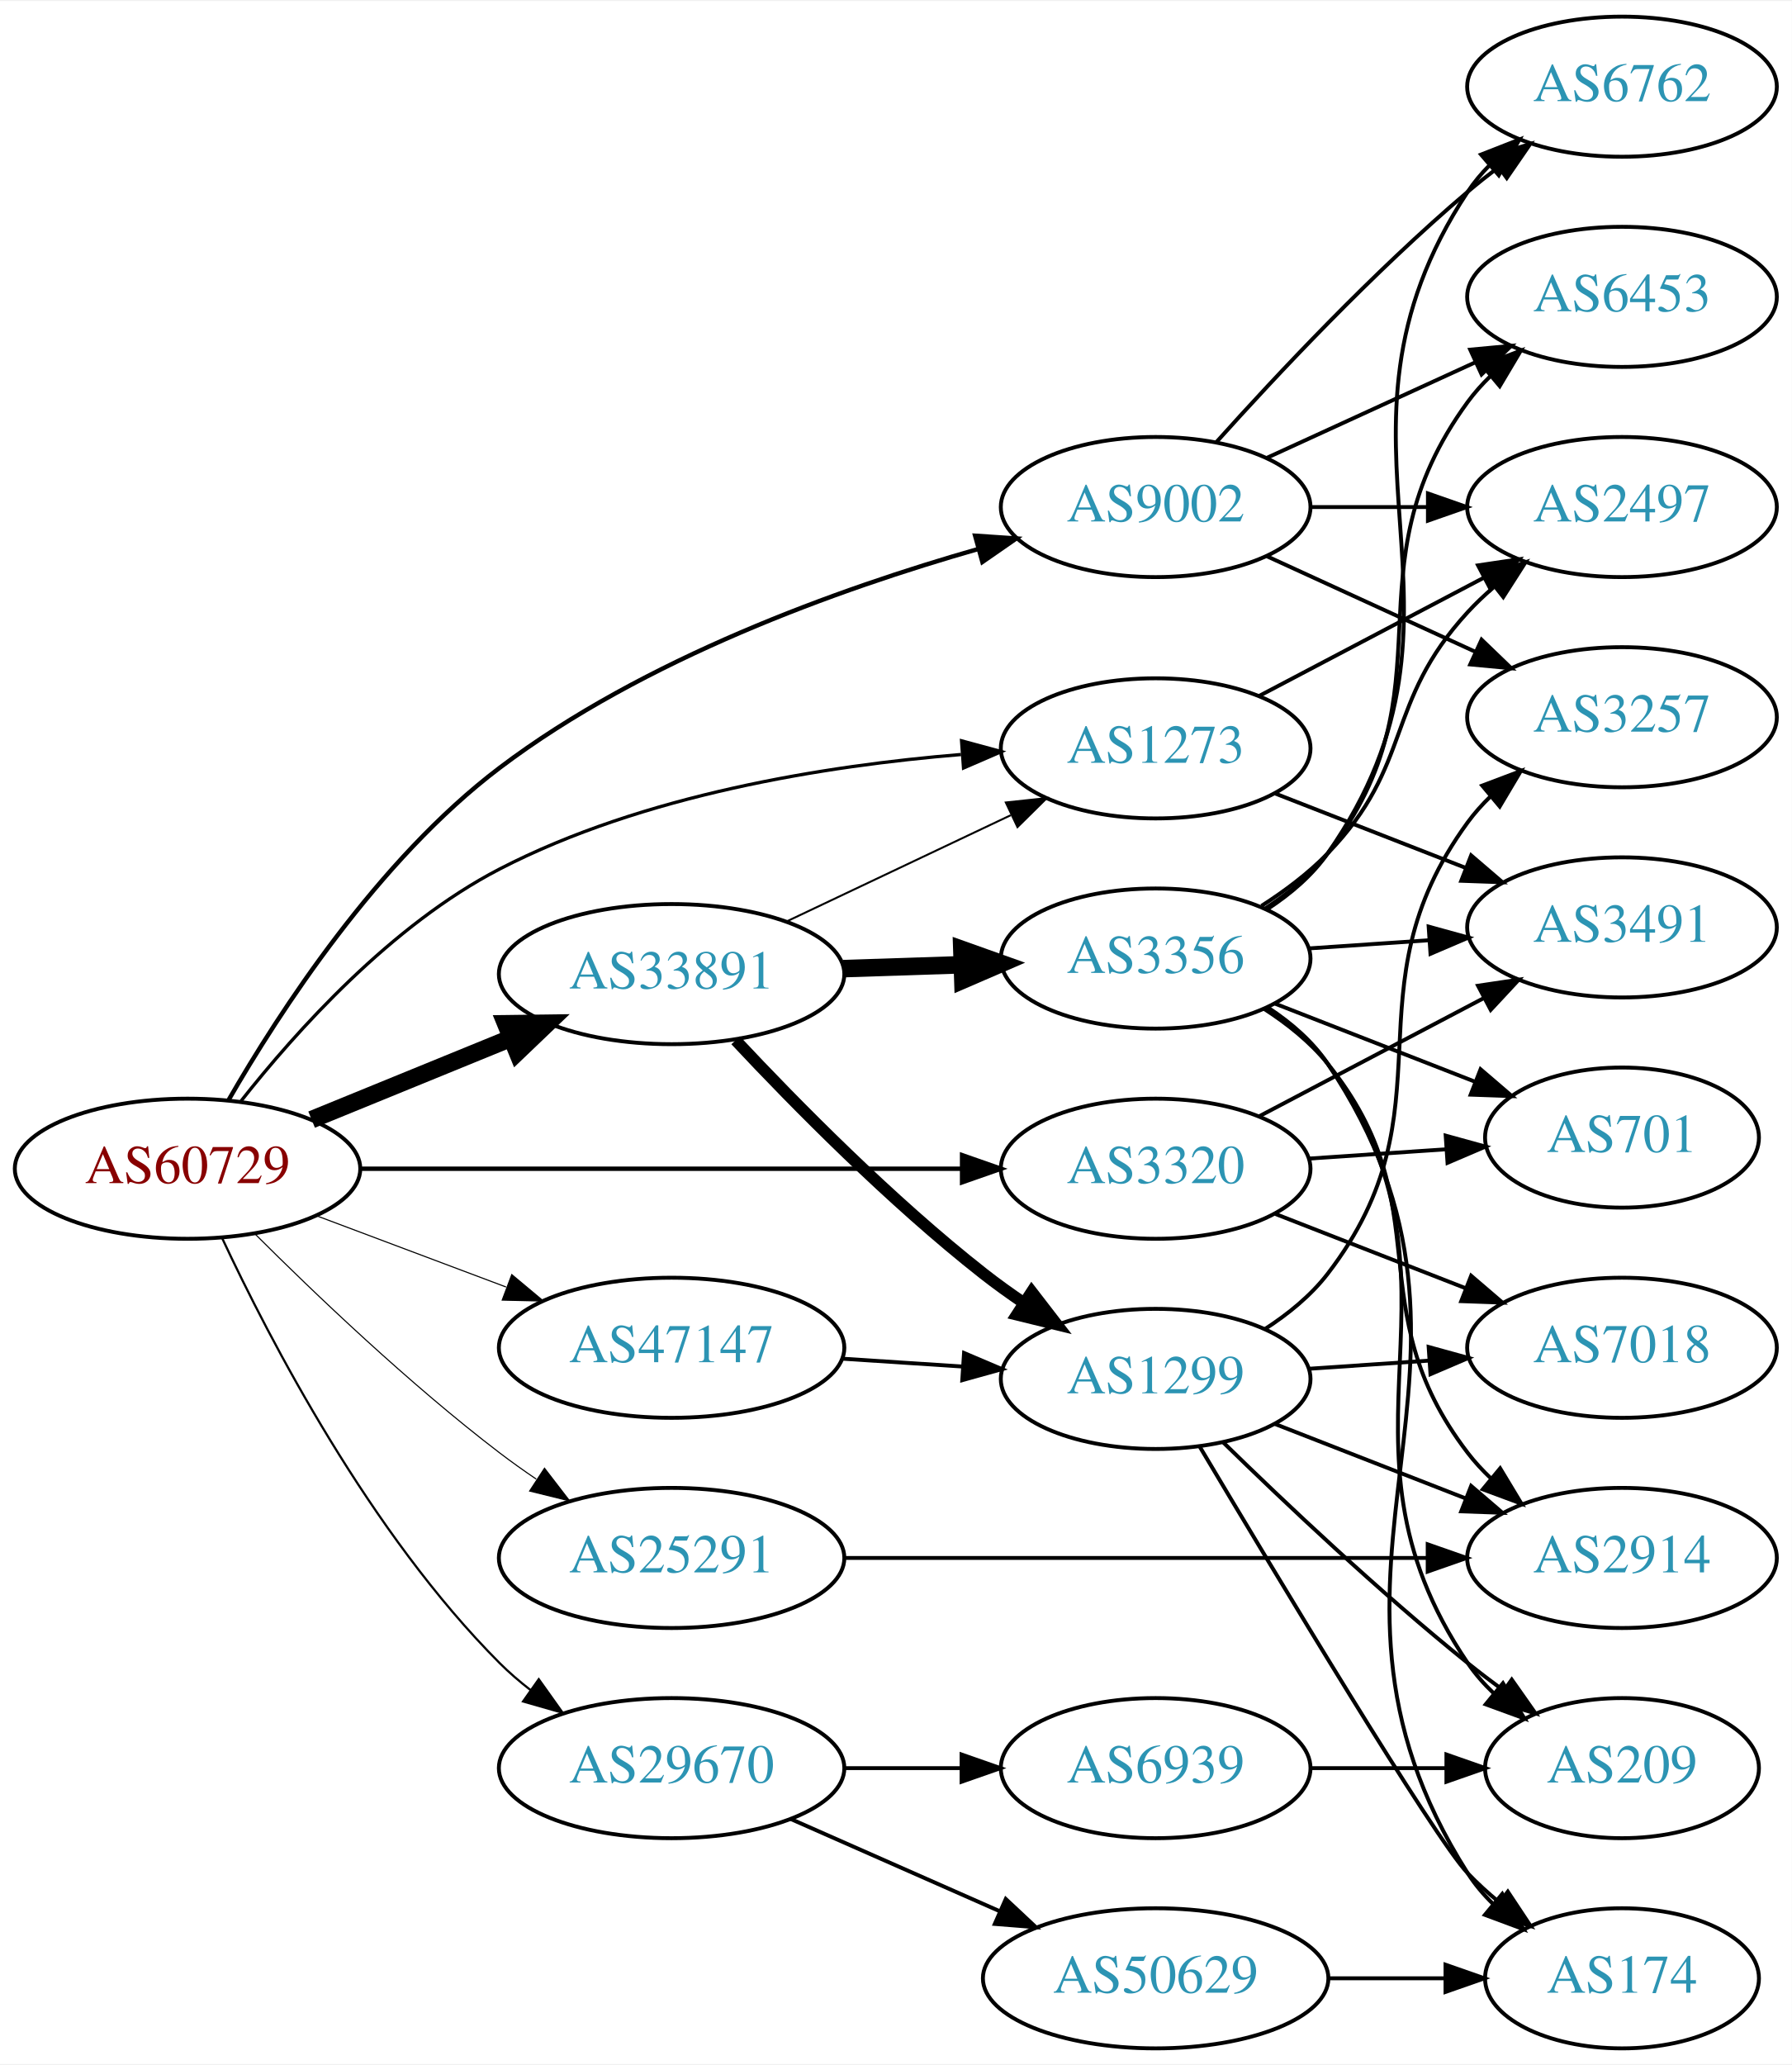
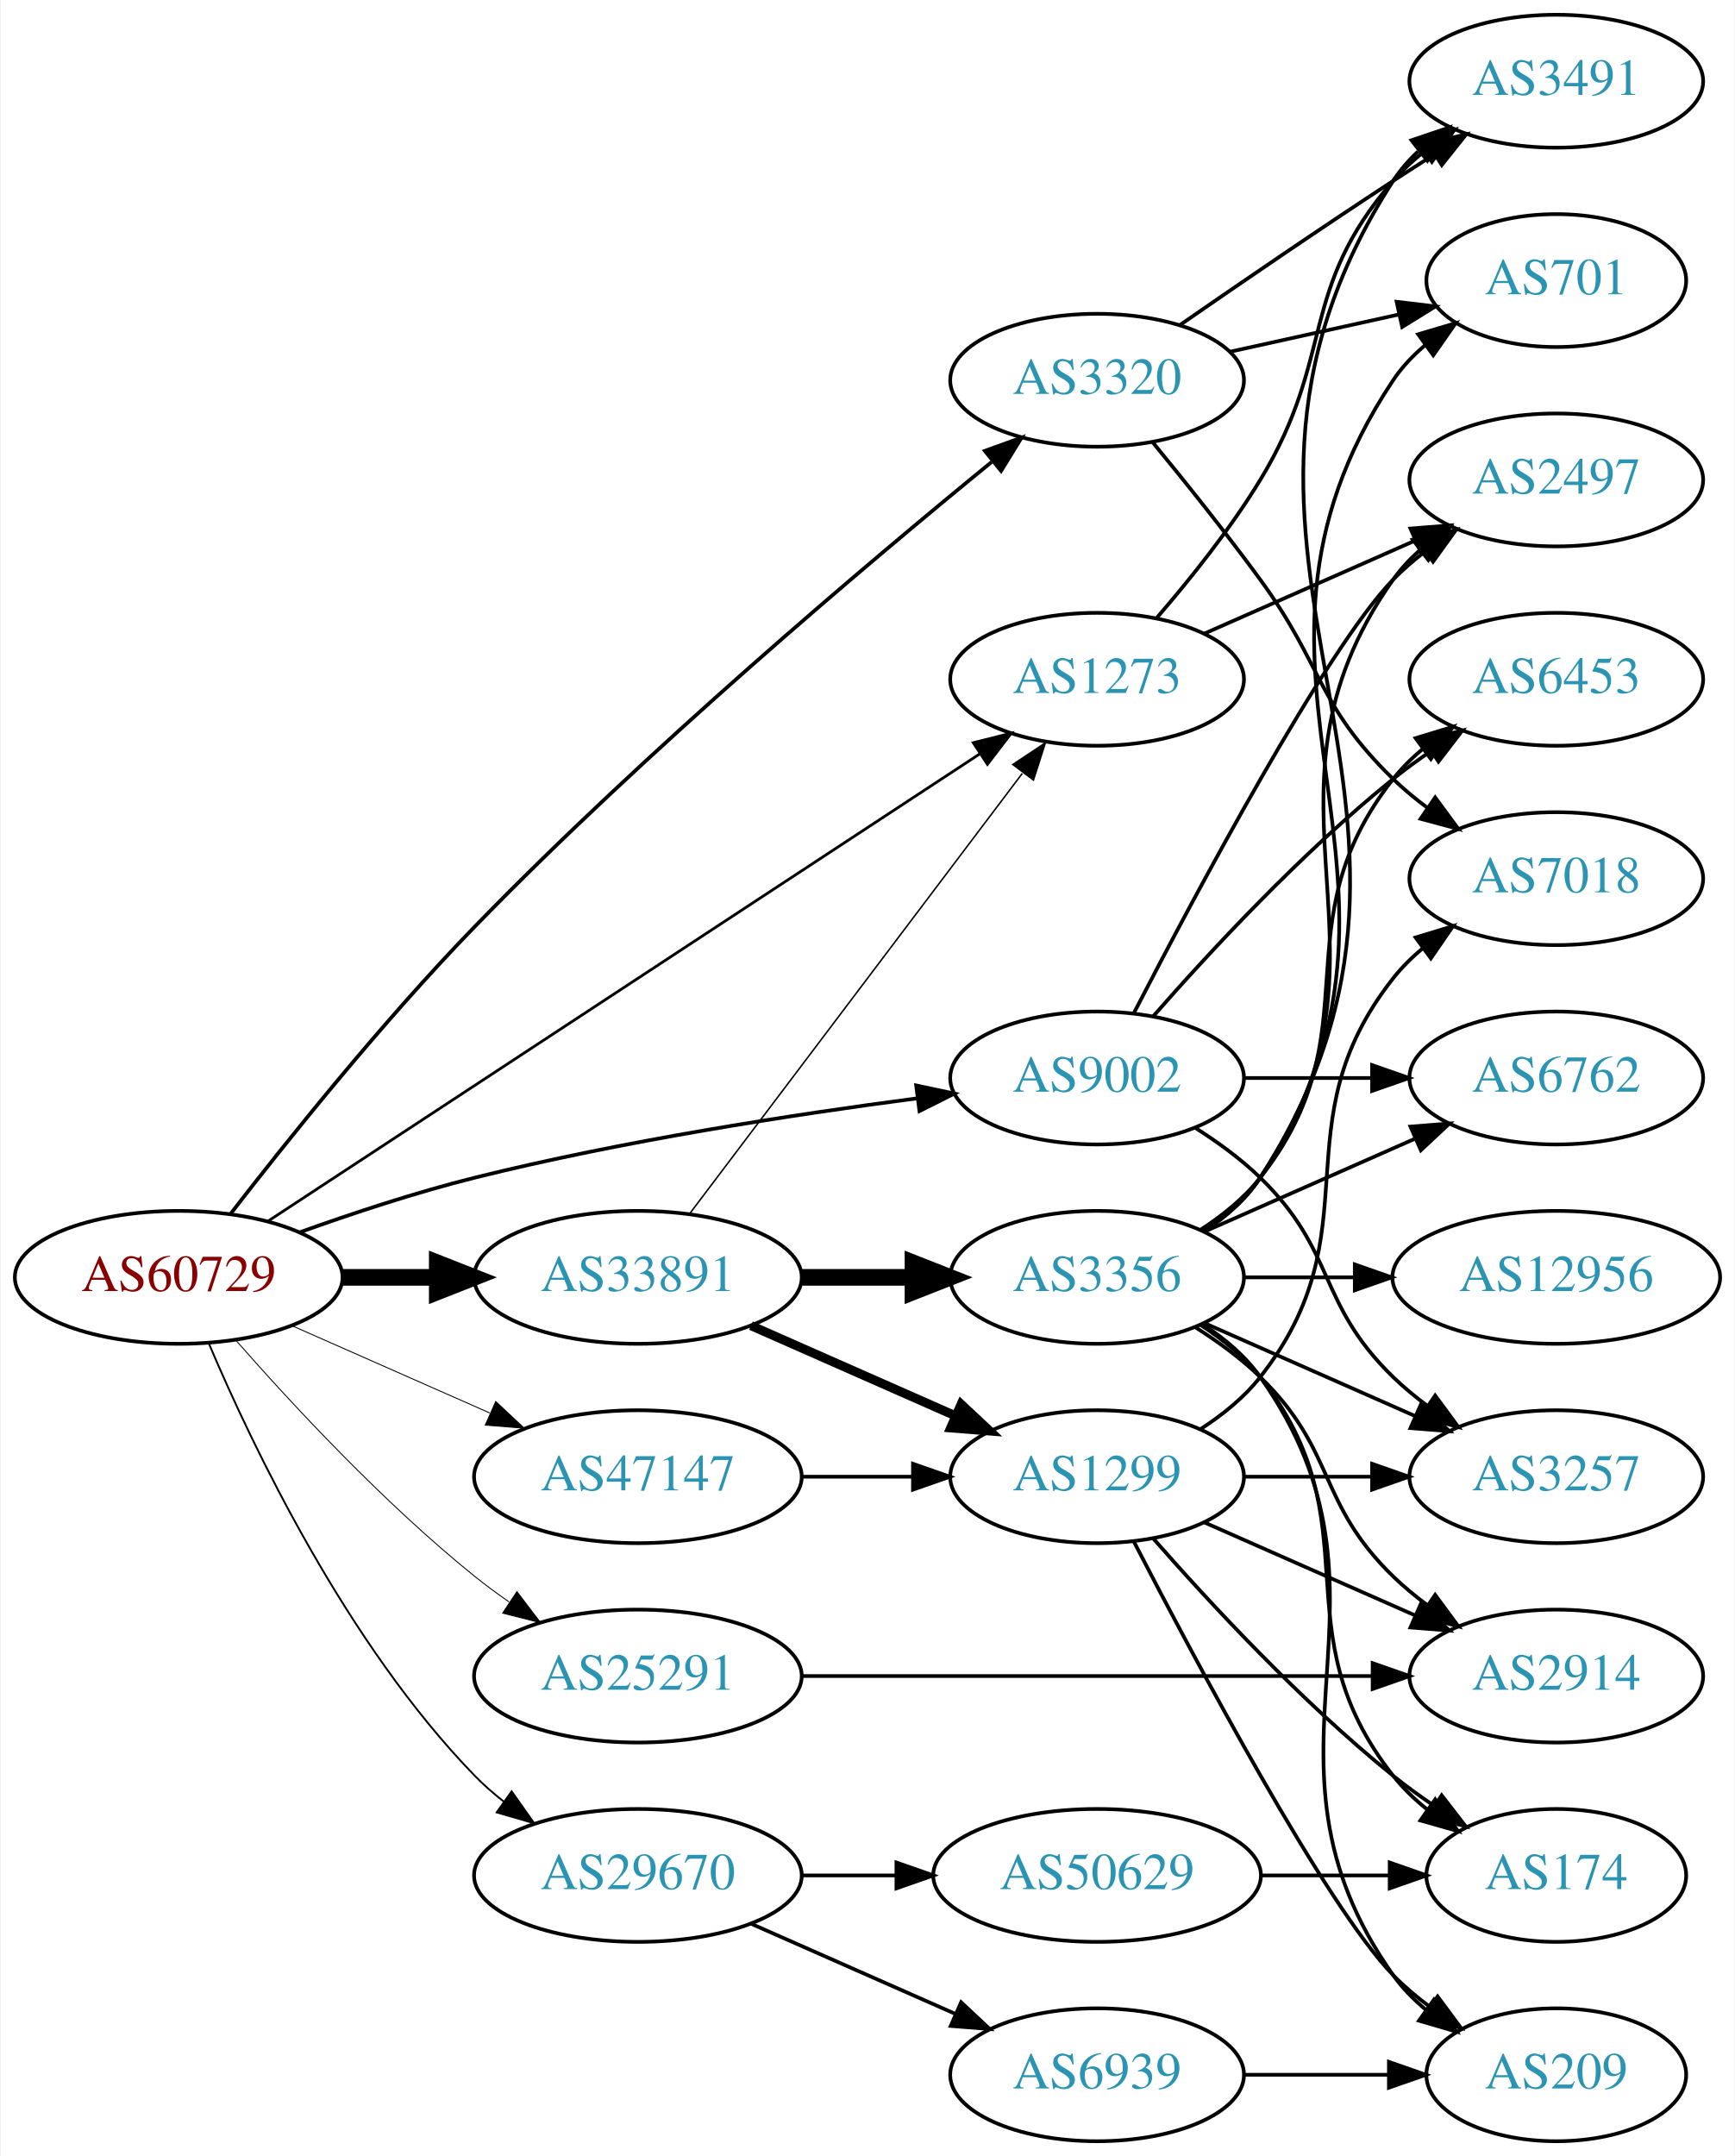
- <svg xmlns="http://www.w3.org/2000/svg" xmlns:xlink="http://www.w3.org/1999/xlink" width="460pt" height="530pt" viewBox="0.00 0.00 460.47 530.00">
-   <g id="graph0" class="graph" transform="scale(1 1) rotate(0) translate(4 526)">
-     <polygon fill="white" stroke="none" points="-4,4 -4,-526 456.469,-526 456.469,4 -4,4" />
+ <svg xmlns="http://www.w3.org/2000/svg" xmlns:xlink="http://www.w3.org/1999/xlink" width="470pt" height="584pt" viewBox="0.00 0.00 469.57 584.00">
+   <g id="graph0" class="graph" transform="scale(1 1) rotate(0) translate(4 580)">
+     <polygon fill="white" stroke="none" points="-4,4 -4,-580 465.569,-580 465.569,4 -4,4" />
    <g id="node1" class="node">
      <g id="a_node1">
        <a xlink:href="/asn/60729" xlink:title="AS60729 ~ Zwiebelfreunde e.V. [AT]">
-           <ellipse fill="#ffffff" stroke="black" cx="44.196" cy="-226" rx="44.393" ry="18" />
-           <text text-anchor="middle" x="44.196" y="-222.3" font-family="Times,serif" font-size="14.00" fill="#880000">AS60729</text>
+           <ellipse fill="#ffffff" stroke="black" cx="44.196" cy="-234" rx="44.393" ry="18" />
+           <text text-anchor="middle" x="44.196" y="-230.3" font-family="Times,serif" font-size="14.00" fill="#880000">AS60729</text>
        </a>
      </g>
    </g>
    <g id="node2" class="node">
      <g id="a_node2">
        <a xlink:href="/asn/1273" xlink:title="AS1273 ~ Vodafone Group PLC [EU]">
-           <ellipse fill="#ffffff" stroke="black" cx="292.98" cy="-334" rx="39.794" ry="18" />
-           <text text-anchor="middle" x="292.98" y="-330.3" font-family="Times,serif" font-size="14.00" fill="#2c94b3">AS1273</text>
+           <ellipse fill="#ffffff" stroke="black" cx="292.98" cy="-396" rx="39.794" ry="18" />
+           <text text-anchor="middle" x="292.98" y="-392.3" font-family="Times,serif" font-size="14.00" fill="#2c94b3">AS1273</text>
        </a>
      </g>
    </g>
    <g id="edge1" class="edge">
-       <path fill="none" stroke="black" stroke-width="0.844" d="M57.964,-243.419C72.111,-261.354 96.625,-288.645 124.392,-303 161.313,-322.087 208.174,-329.561 242.95,-332.42" />
-       <polygon fill="black" stroke="black" stroke-width="0.844" points="243.105,-335.94 253.33,-333.166 243.607,-328.958 243.105,-335.94" />
+       <path fill="none" stroke="black" stroke-width="0.75" d="M68.413,-249.241C113.123,-278.591 211.172,-342.954 261.24,-375.82" />
+       <polygon fill="black" stroke="black" stroke-width="0.75" points="259.437,-378.824 269.717,-381.385 263.278,-372.972 259.437,-378.824" />
    </g>
    <g id="node3" class="node">
      <g id="a_node3">
        <a xlink:href="/asn/3320" xlink:title="AS3320 ~ DTAG [DE]">
-           <ellipse fill="#ffffff" stroke="black" cx="292.98" cy="-226" rx="39.794" ry="18" />
-           <text text-anchor="middle" x="292.98" y="-222.3" font-family="Times,serif" font-size="14.00" fill="#2c94b3">AS3320</text>
+           <ellipse fill="#ffffff" stroke="black" cx="292.98" cy="-477" rx="39.794" ry="18" />
+           <text text-anchor="middle" x="292.98" y="-473.3" font-family="Times,serif" font-size="14.00" fill="#2c94b3">AS3320</text>
        </a>
      </g>
    </g>
    <g id="edge2" class="edge">
-       <path fill="none" stroke="black" stroke-width="1.125" d="M88.465,-226C131.684,-226 198.007,-226 243.103,-226" />
-       <polygon fill="black" stroke="black" stroke-width="1.125" points="243.233,-229.5 253.233,-226 243.233,-222.5 243.233,-229.5" />
+       <path fill="none" stroke="black" d="M58.194,-251.139C73.313,-270.693 99.4,-303.285 124.392,-329 170.781,-376.73 230.213,-426.918 264.404,-454.859" />
+       <polygon fill="black" stroke="black" points="262.563,-457.873 272.529,-461.468 266.98,-452.442 262.563,-457.873" />
    </g>
    <g id="node4" class="node">
      <g id="a_node4">
        <a xlink:href="/asn/9002" xlink:title="AS9002 ~ RETN Limited [EU]">
-           <ellipse fill="#ffffff" stroke="black" cx="292.98" cy="-396" rx="39.794" ry="18" />
-           <text text-anchor="middle" x="292.98" y="-392.3" font-family="Times,serif" font-size="14.00" fill="#2c94b3">AS9002</text>
+           <ellipse fill="#ffffff" stroke="black" cx="292.98" cy="-288" rx="39.794" ry="18" />
+           <text text-anchor="middle" x="292.98" y="-284.3" font-family="Times,serif" font-size="14.00" fill="#2c94b3">AS9002</text>
        </a>
      </g>
    </g>
    <g id="edge3" class="edge">
-       <path fill="none" stroke="black" stroke-width="1.125" d="M54.734,-243.643C67.756,-266.244 93.095,-305.315 124.392,-329 161.391,-356.999 211.659,-375.024 247.467,-385.246" />
-       <polygon fill="black" stroke="black" stroke-width="1.125" points="246.589,-388.634 257.16,-387.924 248.453,-381.887 246.589,-388.634" />
+       <path fill="none" stroke="black" d="M76.813,-246.148C91.167,-251.306 108.464,-257.032 124.392,-261 164.302,-270.942 210.505,-278.069 244.278,-282.495" />
+       <polygon fill="black" stroke="black" points="243.976,-285.985 254.34,-283.782 244.865,-279.041 243.976,-285.985" />
    </g>
    <g id="node5" class="node">
      <g id="a_node5">
        <a xlink:href="/asn/25291" xlink:title="AS25291 ~ SysEleven GmbH [DE]">
          <ellipse fill="#ffffff" stroke="black" cx="168.588" cy="-126" rx="44.393" ry="18" />
          <text text-anchor="middle" x="168.588" y="-122.3" font-family="Times,serif" font-size="14.00" fill="#2c94b3">AS25291</text>
        </a>
      </g>
    </g>
    <g id="edge4" class="edge">
-       <path fill="none" stroke="black" stroke-width="0.281" d="M61.391,-209.385C76.864,-193.93 101.199,-170.693 124.392,-153 127.381,-150.72 130.567,-148.453 133.804,-146.258" />
-       <polygon fill="black" stroke="black" stroke-width="0.281" points="135.928,-149.051 142.387,-140.653 132.1,-143.19 135.928,-149.051" />
+       <path fill="none" stroke="black" stroke-width="0.25" d="M59.629,-217.017C74.76,-199.771 99.724,-172.852 124.392,-153 127.32,-150.643 130.467,-148.325 133.678,-146.098" />
+       <polygon fill="black" stroke="black" stroke-width="0.25" points="135.814,-148.882 142.226,-140.448 131.954,-143.042 135.814,-148.882" />
    </g>
    <g id="node6" class="node">
      <g id="a_node6">
        <a xlink:href="/asn/29670" xlink:title="AS29670 ~ Individual Network Berlin e.V. [DE]">
          <ellipse fill="#ffffff" stroke="black" cx="168.588" cy="-72" rx="44.393" ry="18" />
          <text text-anchor="middle" x="168.588" y="-68.3" font-family="Times,serif" font-size="14.00" fill="#2c94b3">AS29670</text>
        </a>
      </g>
    </g>
    <g id="edge5" class="edge">
-       <path fill="none" stroke="black" stroke-width="0.562" d="M53.047,-208.253C65.327,-181.983 91.153,-132.274 124.392,-99 126.841,-96.548 129.553,-94.214 132.389,-92.02" />
-       <polygon fill="black" stroke="black" stroke-width="0.562" points="134.45,-94.85 140.598,-86.221 130.411,-89.132 134.45,-94.85" />
+       <path fill="none" stroke="black" stroke-width="0.5" d="M52.387,-216.025C64.153,-188.318 89.728,-134.652 124.392,-99 126.808,-96.515 129.497,-94.159 132.317,-91.949" />
+       <polygon fill="black" stroke="black" stroke-width="0.5" points="134.382,-94.775 140.502,-86.127 130.325,-89.071 134.382,-94.775" />
    </g>
    <g id="node7" class="node">
      <g id="a_node7">
        <a xlink:href="/asn/33891" xlink:title="AS33891 ~ CORE-BACKBONE GMBH GLOBAL NETWORK [DE]">
-           <ellipse fill="#ffffff" stroke="black" cx="168.588" cy="-276" rx="44.393" ry="18" />
-           <text text-anchor="middle" x="168.588" y="-272.3" font-family="Times,serif" font-size="14.00" fill="#2c94b3">AS33891</text>
+           <ellipse fill="#ffffff" stroke="black" cx="168.588" cy="-234" rx="44.393" ry="18" />
+           <text text-anchor="middle" x="168.588" y="-230.3" font-family="Times,serif" font-size="14.00" fill="#2c94b3">AS33891</text>
        </a>
      </g>
    </g>
    <g id="edge6" class="edge">
-       <path fill="none" stroke="black" stroke-width="4.5" d="M76.081,-238.617C91.591,-244.953 110.576,-252.709 127.225,-259.511" />
-       <polygon fill="black" stroke="black" stroke-width="4.5" points="125.967,-263.25 136.713,-263.387 128.945,-255.96 125.967,-263.25" />
+       <path fill="none" stroke="black" stroke-width="4.5" d="M88.692,-234C96.898,-234 105.569,-234 114.041,-234" />
+       <polygon fill="black" stroke="black" stroke-width="4.5" points="114.233,-237.938 124.233,-234 114.233,-230.063 114.233,-237.938" />
    </g>
    <g id="node8" class="node">
      <g id="a_node8">
        <a xlink:href="/asn/47147" xlink:title="AS47147 ~ ANEXIA Internetdienstleistungs GmbH [AT]">
          <ellipse fill="#ffffff" stroke="black" cx="168.588" cy="-180" rx="44.393" ry="18" />
          <text text-anchor="middle" x="168.588" y="-176.3" font-family="Times,serif" font-size="14.00" fill="#2c94b3">AS47147</text>
        </a>
      </g>
    </g>
    <g id="edge7" class="edge">
-       <path fill="none" stroke="black" stroke-width="0.281" d="M77.353,-213.914C92.251,-208.315 110.138,-201.592 126.043,-195.614" />
-       <polygon fill="black" stroke="black" stroke-width="0.281" points="127.517,-198.8 135.646,-192.005 125.054,-192.247 127.517,-198.8" />
+       <path fill="none" stroke="black" stroke-width="0.25" d="M74.824,-220.928C90.941,-213.817 111.081,-204.931 128.473,-197.258" />
+       <polygon fill="black" stroke="black" stroke-width="0.25" points="130.073,-200.378 137.809,-193.139 127.247,-193.973 130.073,-200.378" />
    </g>
    <g id="node9" class="node">
      <g id="a_node9">
-         <a xlink:href="/asn/2497" xlink:title="AS2497 ~ Internet Initiative Japan Inc. [JP]">
-           <ellipse fill="#ffffff" stroke="black" cx="412.823" cy="-396" rx="39.794" ry="18" />
-           <text text-anchor="middle" x="412.823" y="-392.3" font-family="Times,serif" font-size="14.00" fill="#2c94b3">AS2497</text>
+         <a xlink:href="/asn/3491" xlink:title="AS3491 ~ PCCW Global, Inc. [US]">
+           <ellipse fill="#ffffff" stroke="black" cx="417.373" cy="-558" rx="39.794" ry="18" />
+           <text text-anchor="middle" x="417.373" y="-554.3" font-family="Times,serif" font-size="14.00" fill="#2c94b3">AS3491</text>
        </a>
      </g>
    </g>
    <g id="edge8" class="edge">
-       <path fill="none" stroke="black" d="M319.55,-347.453C336.46,-356.35 358.833,-368.121 377.314,-377.844" />
-       <polygon fill="black" stroke="black" points="375.823,-381.014 386.303,-382.573 379.083,-374.82 375.823,-381.014" />
+       <path fill="none" stroke="black" d="M309.178,-412.677C318.054,-422.949 329.066,-436.666 337.176,-450 357.649,-483.658 347.342,-501.258 373.176,-531 375.641,-533.838 378.478,-536.477 381.496,-538.906" />
+       <polygon fill="black" stroke="black" points="379.606,-541.858 389.774,-544.836 383.682,-536.167 379.606,-541.858" />
    </g>
    <g id="node10" class="node">
      <g id="a_node10">
-         <a xlink:href="/asn/3491" xlink:title="AS3491 ~ PCCW Global, Inc. [US]">
-           <ellipse fill="#ffffff" stroke="black" cx="412.823" cy="-288" rx="39.794" ry="18" />
-           <text text-anchor="middle" x="412.823" y="-284.3" font-family="Times,serif" font-size="14.00" fill="#2c94b3">AS3491</text>
+         <a xlink:href="/asn/2497" xlink:title="AS2497 ~ Internet Initiative Japan Inc. [JP]">
+           <ellipse fill="#ffffff" stroke="black" cx="417.373" cy="-450" rx="39.794" ry="18" />
+           <text text-anchor="middle" x="417.373" y="-446.3" font-family="Times,serif" font-size="14.00" fill="#2c94b3">AS2497</text>
        </a>
      </g>
    </g>
    <g id="edge9" class="edge">
-       <path fill="none" stroke="black" d="M323.717,-322.392C338.511,-316.618 356.588,-309.561 372.51,-303.346" />
-       <polygon fill="black" stroke="black" points="374.053,-306.501 382.096,-299.604 371.508,-299.98 374.053,-306.501" />
-     </g>
-     <g id="edge10" class="edge">
-       <path fill="none" stroke="black" d="M319.55,-239.453C336.46,-248.35 358.833,-260.121 377.314,-269.844" />
-       <polygon fill="black" stroke="black" points="375.823,-273.014 386.303,-274.573 379.083,-266.82 375.823,-273.014" />
+       <path fill="none" stroke="black" d="M322.06,-408.389C339.008,-415.866 360.805,-425.483 379.174,-433.588" />
+       <polygon fill="black" stroke="black" points="377.862,-436.834 388.424,-437.669 380.688,-430.43 377.862,-436.834" />
+     </g>
+     <g id="edge12" class="edge">
+       <path fill="none" stroke="black" d="M315.337,-491.901C331.188,-502.877 353.391,-518.079 373.176,-531 376.758,-533.339 380.529,-535.759 384.289,-538.144" />
+       <polygon fill="black" stroke="black" points="382.623,-541.231 392.95,-543.596 386.352,-535.307 382.623,-541.231" />
    </g>
    <g id="node11" class="node">
      <g id="a_node11">
-         <a xlink:href="/asn/7018" xlink:title="AS7018 ~ AT&amp;T Services, Inc. [US]">
-           <ellipse fill="#ffffff" stroke="black" cx="412.823" cy="-180" rx="39.794" ry="18" />
-           <text text-anchor="middle" x="412.823" y="-176.3" font-family="Times,serif" font-size="14.00" fill="#2c94b3">AS7018</text>
-         </a>
-       </g>
-     </g>
-     <g id="edge11" class="edge">
-       <path fill="none" stroke="black" d="M323.717,-214.392C338.511,-208.618 356.588,-201.561 372.51,-195.346" />
-       <polygon fill="black" stroke="black" points="374.053,-198.501 382.096,-191.604 371.508,-191.98 374.053,-198.501" />
+         <a xlink:href="/asn/701" xlink:title="AS701 ~ UUNET [US]">
+           <ellipse fill="#ffffff" stroke="black" cx="417.373" cy="-504" rx="35.194" ry="18" />
+           <text text-anchor="middle" x="417.373" y="-500.3" font-family="Times,serif" font-size="14.00" fill="#2c94b3">AS701</text>
+         </a>
+       </g>
+     </g>
+     <g id="edge10" class="edge">
+       <path fill="none" stroke="black" d="M329.053,-484.737C343.287,-487.877 359.841,-491.529 374.686,-494.804" />
+       <polygon fill="black" stroke="black" points="374.12,-498.263 384.64,-497 375.628,-491.428 374.12,-498.263" />
    </g>
    <g id="node12" class="node">
      <g id="a_node12">
-         <a xlink:href="/asn/701" xlink:title="AS701 ~ UUNET [US]">
-           <ellipse fill="#ffffff" stroke="black" cx="412.823" cy="-234" rx="35.194" ry="18" />
-           <text text-anchor="middle" x="412.823" y="-230.3" font-family="Times,serif" font-size="14.00" fill="#2c94b3">AS701</text>
-         </a>
-       </g>
-     </g>
-     <g id="edge12" class="edge">
-       <path fill="none" stroke="black" d="M332.24,-228.597C343.572,-229.367 356.071,-230.215 367.739,-231.007" />
-       <polygon fill="black" stroke="black" points="367.515,-234.5 377.729,-231.685 367.989,-227.516 367.515,-234.5" />
+         <a xlink:href="/asn/7018" xlink:title="AS7018 ~ AT&amp;T Services, Inc. [US]">
+           <ellipse fill="#ffffff" stroke="black" cx="417.373" cy="-342" rx="39.794" ry="18" />
+           <text text-anchor="middle" x="417.373" y="-338.3" font-family="Times,serif" font-size="14.00" fill="#2c94b3">AS7018</text>
+         </a>
+       </g>
+     </g>
+     <g id="edge11" class="edge">
+       <path fill="none" stroke="black" d="M307.983,-460.269C316.631,-449.75 327.823,-435.792 337.176,-423 354.201,-399.716 352.483,-389.094 373.176,-369 376.022,-366.237 379.195,-363.614 382.496,-361.166" />
+       <polygon fill="black" stroke="black" points="384.561,-363.994 390.843,-355.462 380.612,-358.214 384.561,-363.994" />
    </g>
    <g id="edge15" class="edge">
-       <path fill="none" stroke="black" d="M332.893,-396C342.446,-396 352.796,-396 362.759,-396" />
-       <polygon fill="black" stroke="black" points="362.951,-399.5 372.951,-396 362.951,-392.5 362.951,-399.5" />
+       <path fill="none" stroke="black" d="M302.945,-305.587C319.536,-337.711 354.992,-404.297 373.176,-423 375.797,-425.695 378.737,-428.239 381.82,-430.608" />
+       <polygon fill="black" stroke="black" points="379.986,-433.597 390.189,-436.455 383.995,-427.859 379.986,-433.597" />
    </g>
    <g id="node13" class="node">
      <g id="a_node13">
        <a xlink:href="/asn/3257" xlink:title="AS3257 ~ GTT [DE]">
-           <ellipse fill="#ffffff" stroke="black" cx="412.823" cy="-342" rx="39.794" ry="18" />
-           <text text-anchor="middle" x="412.823" y="-338.3" font-family="Times,serif" font-size="14.00" fill="#2c94b3">AS3257</text>
+           <ellipse fill="#ffffff" stroke="black" cx="417.373" cy="-180" rx="39.794" ry="18" />
+           <text text-anchor="middle" x="417.373" y="-176.3" font-family="Times,serif" font-size="14.00" fill="#2c94b3">AS3257</text>
        </a>
      </g>
    </g>
    <g id="edge13" class="edge">
-       <path fill="none" stroke="black" d="M321.609,-383.339C337.566,-376.027 357.837,-366.739 375.119,-358.819" />
-       <polygon fill="black" stroke="black" points="376.734,-361.929 384.367,-354.581 373.818,-355.565 376.734,-361.929" />
+       <path fill="none" stroke="black" d="M319.509,-274.538C325.672,-270.638 331.974,-266.052 337.176,-261 357.87,-240.906 352.483,-227.094 373.176,-207 376.022,-204.237 379.195,-201.614 382.496,-199.166" />
+       <polygon fill="black" stroke="black" points="384.561,-201.994 390.843,-193.462 380.612,-196.214 384.561,-201.994" />
    </g>
    <g id="node14" class="node">
      <g id="a_node14">
        <a xlink:href="/asn/6762" xlink:title="AS6762 ~ TELECOM ITALIA SPARKLE S.p.A. [IT]">
-           <ellipse fill="#ffffff" stroke="black" cx="412.823" cy="-504" rx="39.794" ry="18" />
-           <text text-anchor="middle" x="412.823" y="-500.3" font-family="Times,serif" font-size="14.00" fill="#2c94b3">AS6762</text>
+           <ellipse fill="#ffffff" stroke="black" cx="417.373" cy="-288" rx="39.794" ry="18" />
+           <text text-anchor="middle" x="417.373" y="-284.3" font-family="Times,serif" font-size="14.00" fill="#2c94b3">AS6762</text>
        </a>
      </g>
    </g>
    <g id="edge14" class="edge">
-       <path fill="none" stroke="black" d="M308.626,-412.725C323.927,-429.765 349.025,-456.523 373.176,-477 375.674,-479.117 378.334,-481.232 381.045,-483.293" />
-       <polygon fill="black" stroke="black" points="379.082,-486.194 389.222,-489.266 383.212,-480.541 379.082,-486.194" />
+       <path fill="none" stroke="black" d="M332.706,-288C343.644,-288 355.695,-288 367.161,-288" />
+       <polygon fill="black" stroke="black" points="367.479,-291.5 377.479,-288 367.479,-284.5 367.479,-291.5" />
    </g>
    <g id="node15" class="node">
      <g id="a_node15">
        <a xlink:href="/asn/6453" xlink:title="AS6453 ~ TATA COMMUNICATIONS (AMERICA) INC [US]">
-           <ellipse fill="#ffffff" stroke="black" cx="412.823" cy="-450" rx="39.794" ry="18" />
-           <text text-anchor="middle" x="412.823" y="-446.3" font-family="Times,serif" font-size="14.00" fill="#2c94b3">AS6453</text>
+           <ellipse fill="#ffffff" stroke="black" cx="417.373" cy="-396" rx="39.794" ry="18" />
+           <text text-anchor="middle" x="417.373" y="-392.3" font-family="Times,serif" font-size="14.00" fill="#2c94b3">AS6453</text>
        </a>
      </g>
    </g>
    <g id="edge16" class="edge">
-       <path fill="none" stroke="black" d="M321.609,-408.661C337.566,-415.973 357.837,-425.261 375.119,-433.181" />
-       <polygon fill="black" stroke="black" points="373.818,-436.435 384.367,-437.419 376.734,-430.071 373.818,-436.435" />
+       <path fill="none" stroke="black" d="M308.133,-304.663C323.234,-321.894 348.355,-349.024 373.176,-369 376.432,-371.62 379.957,-374.192 383.542,-376.646" />
+       <polygon fill="black" stroke="black" points="381.629,-379.577 391.914,-382.121 385.46,-373.719 381.629,-379.577" />
    </g>
    <g id="node16" class="node">
      <g id="a_node16">
        <a xlink:href="/asn/2914" xlink:title="AS2914 ~ NTT America, Inc. [US]">
-           <ellipse fill="#ffffff" stroke="black" cx="412.823" cy="-126" rx="39.794" ry="18" />
-           <text text-anchor="middle" x="412.823" y="-122.3" font-family="Times,serif" font-size="14.00" fill="#2c94b3">AS2914</text>
+           <ellipse fill="#ffffff" stroke="black" cx="417.373" cy="-126" rx="39.794" ry="18" />
+           <text text-anchor="middle" x="417.373" y="-122.3" font-family="Times,serif" font-size="14.00" fill="#2c94b3">AS2914</text>
        </a>
      </g>
    </g>
    <g id="edge17" class="edge">
-       <path fill="none" stroke="black" d="M212.895,-126C254.974,-126 318.782,-126 362.727,-126" />
-       <polygon fill="black" stroke="black" points="362.891,-129.5 372.891,-126 362.891,-122.5 362.891,-129.5" />
+       <path fill="none" stroke="black" d="M212.857,-126C256.076,-126 322.399,-126 367.495,-126" />
+       <polygon fill="black" stroke="black" points="367.625,-129.5 377.625,-126 367.625,-122.5 367.625,-129.5" />
    </g>
    <g id="node17" class="node">
      <g id="a_node17">
        <a xlink:href="/asn/50629" xlink:title="AS50629 ~ LWLcom GmbH [DE]">
-           <ellipse fill="#ffffff" stroke="black" cx="292.98" cy="-18" rx="44.393" ry="18" />
-           <text text-anchor="middle" x="292.98" y="-14.3" font-family="Times,serif" font-size="14.00" fill="#2c94b3">AS50629</text>
+           <ellipse fill="#ffffff" stroke="black" cx="292.98" cy="-72" rx="44.393" ry="18" />
+           <text text-anchor="middle" x="292.98" y="-68.3" font-family="Times,serif" font-size="14.00" fill="#2c94b3">AS50629</text>
        </a>
      </g>
    </g>
    <g id="edge18" class="edge">
-       <path fill="none" stroke="black" d="M199.216,-58.928C215.333,-51.817 235.473,-42.931 252.865,-35.258" />
-       <polygon fill="black" stroke="black" points="254.465,-38.377 262.201,-31.139 251.639,-31.973 254.465,-38.377" />
+       <path fill="none" stroke="black" d="M213.084,-72C221.29,-72 229.961,-72 238.434,-72" />
+       <polygon fill="black" stroke="black" points="238.625,-75.5 248.625,-72 238.625,-68.5 238.625,-75.5" />
    </g>
    <g id="node18" class="node">
      <g id="a_node18">
        <a xlink:href="/asn/6939" xlink:title="AS6939 ~ Hurricane Electric LLC [US]">
-           <ellipse fill="#ffffff" stroke="black" cx="292.98" cy="-72" rx="39.794" ry="18" />
-           <text text-anchor="middle" x="292.98" y="-68.3" font-family="Times,serif" font-size="14.00" fill="#2c94b3">AS6939</text>
+           <ellipse fill="#ffffff" stroke="black" cx="292.98" cy="-18" rx="39.794" ry="18" />
+           <text text-anchor="middle" x="292.98" y="-14.3" font-family="Times,serif" font-size="14.00" fill="#2c94b3">AS6939</text>
        </a>
      </g>
    </g>
    <g id="edge19" class="edge">
-       <path fill="none" stroke="black" d="M213.084,-72C222.773,-72 233.11,-72 243.002,-72" />
-       <polygon fill="black" stroke="black" points="243.105,-75.5 253.105,-72 243.105,-68.5 243.105,-75.5" />
+       <path fill="none" stroke="black" d="M199.216,-58.928C215.81,-51.606 236.67,-42.403 254.403,-34.579" />
+       <polygon fill="black" stroke="black" points="256.151,-37.634 263.887,-30.395 253.325,-31.23 256.151,-37.634" />
    </g>
    <g id="edge24" class="edge">
-       <path fill="none" stroke="black" stroke-width="0.5" d="M197.975,-289.452C215.174,-297.602 237.281,-308.079 255.735,-316.824" />
-       <polygon fill="black" stroke="black" stroke-width="0.5" points="254.472,-320.098 265.007,-321.218 257.469,-313.773 254.472,-320.098" />
+       <path fill="none" stroke="black" stroke-width="0.409" d="M182.686,-251.337C204.311,-279.96 247.582,-337.233 272.705,-370.486" />
+       <polygon fill="black" stroke="black" stroke-width="0.409" points="270.156,-372.919 278.976,-378.788 275.741,-368.699 270.156,-372.919" />
    </g>
    <g id="node21" class="node">
      <g id="a_node21">
        <a xlink:href="/asn/3356" xlink:title="AS3356 ~ Level 3 Parent, LLC [US]">
-           <ellipse fill="#ffffff" stroke="black" cx="292.98" cy="-280" rx="39.794" ry="18" />
-           <text text-anchor="middle" x="292.98" y="-276.3" font-family="Times,serif" font-size="14.00" fill="#2c94b3">AS3356</text>
+           <ellipse fill="#ffffff" stroke="black" cx="292.98" cy="-234" rx="39.794" ry="18" />
+           <text text-anchor="middle" x="292.98" y="-230.3" font-family="Times,serif" font-size="14.00" fill="#2c94b3">AS3356</text>
        </a>
      </g>
    </g>
    <g id="edge22" class="edge">
-       <path fill="none" stroke="black" stroke-width="4.5" d="M212.739,-277.41C222.546,-277.731 233.033,-278.073 243.061,-278.401" />
-       <polygon fill="black" stroke="black" stroke-width="4.5" points="243.173,-282.344 253.297,-278.736 243.431,-274.474 243.173,-282.344" />
+       <path fill="none" stroke="black" stroke-width="4.5" d="M213.084,-234C222.773,-234 233.11,-234 243.002,-234" />
+       <polygon fill="black" stroke="black" stroke-width="4.5" points="243.105,-237.938 253.105,-234 243.105,-230.063 243.105,-237.938" />
    </g>
    <g id="node22" class="node">
      <g id="a_node22">
        <a xlink:href="/asn/1299" xlink:title="AS1299 ~ Telia Carrier [EU]">
-           <ellipse fill="#ffffff" stroke="black" cx="292.98" cy="-172" rx="39.794" ry="18" />
-           <text text-anchor="middle" x="292.98" y="-168.3" font-family="Times,serif" font-size="14.00" fill="#2c94b3">AS1299</text>
+           <ellipse fill="#ffffff" stroke="black" cx="292.98" cy="-180" rx="39.794" ry="18" />
+           <text text-anchor="middle" x="292.98" y="-176.3" font-family="Times,serif" font-size="14.00" fill="#2c94b3">AS1299</text>
        </a>
      </g>
    </g>
    <g id="edge23" class="edge">
-       <path fill="none" stroke="black" stroke-width="3" d="M185.038,-259.007C200.362,-242.645 224.941,-217.696 248.784,-199 252.073,-196.422 255.619,-193.875 259.215,-191.437" />
-       <polygon fill="black" stroke="black" stroke-width="3" points="261.129,-194.367 267.601,-185.979 257.311,-188.5 261.129,-194.367" />
-     </g>
-     <g id="edge38" class="edge">
-       <path fill="none" stroke="black" d="M212.395,-177.202C222.425,-176.546 233.182,-175.843 243.442,-175.173" />
-       <polygon fill="black" stroke="black" points="243.741,-178.661 253.491,-174.516 243.284,-171.676 243.741,-178.661" />
+       <path fill="none" stroke="black" stroke-width="2.455" d="M199.216,-220.928C215.81,-213.607 236.67,-204.403 254.403,-196.579" />
+       <polygon fill="black" stroke="black" stroke-width="2.455" points="256.151,-199.634 263.887,-192.395 253.325,-193.23 256.151,-199.634" />
+     </g>
+     <g id="edge40" class="edge">
+       <path fill="none" stroke="black" d="M213.084,-180C222.773,-180 233.11,-180 243.002,-180" />
+       <polygon fill="black" stroke="black" points="243.105,-183.5 253.105,-180 243.105,-176.5 243.105,-183.5" />
    </g>
    <g id="node19" class="node">
      <g id="a_node19">
        <a xlink:href="/asn/174" xlink:title="AS174 ~ Cogent Communications [US]">
-           <ellipse fill="#ffffff" stroke="black" cx="412.823" cy="-18" rx="35.194" ry="18" />
-           <text text-anchor="middle" x="412.823" y="-14.3" font-family="Times,serif" font-size="14.00" fill="#2c94b3">AS174</text>
+           <ellipse fill="#ffffff" stroke="black" cx="417.373" cy="-72" rx="35.194" ry="18" />
+           <text text-anchor="middle" x="417.373" y="-68.3" font-family="Times,serif" font-size="14.00" fill="#2c94b3">AS174</text>
        </a>
      </g>
    </g>
    <g id="edge20" class="edge">
-       <path fill="none" stroke="black" d="M337.191,-18C347.04,-18 357.519,-18 367.416,-18" />
-       <polygon fill="black" stroke="black" points="367.468,-21.5 377.468,-18 367.468,-14.5 367.468,-21.5" />
+       <path fill="none" stroke="black" d="M337.476,-72C348.733,-72 360.865,-72 372.159,-72" />
+       <polygon fill="black" stroke="black" points="372.247,-75.5 382.246,-72 372.246,-68.5 372.247,-75.5" />
    </g>
    <g id="node20" class="node">
      <g id="a_node20">
        <a xlink:href="/asn/209" xlink:title="AS209 ~ CenturyLink Communications, LLC [US]">
-           <ellipse fill="#ffffff" stroke="black" cx="412.823" cy="-72" rx="35.194" ry="18" />
-           <text text-anchor="middle" x="412.823" y="-68.3" font-family="Times,serif" font-size="14.00" fill="#2c94b3">AS209</text>
+           <ellipse fill="#ffffff" stroke="black" cx="417.373" cy="-18" rx="35.194" ry="18" />
+           <text text-anchor="middle" x="417.373" y="-14.3" font-family="Times,serif" font-size="14.00" fill="#2c94b3">AS209</text>
        </a>
      </g>
    </g>
    <g id="edge21" class="edge">
-       <path fill="none" stroke="black" d="M332.893,-72C343.98,-72 356.139,-72 367.522,-72" />
-       <polygon fill="black" stroke="black" points="367.703,-75.5 377.703,-72 367.703,-68.5 367.703,-75.5" />
+       <path fill="none" stroke="black" d="M332.706,-18C345.195,-18 359.134,-18 371.998,-18" />
+       <polygon fill="black" stroke="black" points="372.035,-21.5 382.035,-18 372.035,-14.5 372.035,-21.5" />
+     </g>
+     <g id="edge33" class="edge">
+       <path fill="none" stroke="black" d="M322.171,-246.597C327.971,-250.43 333.44,-255.201 337.176,-261 402.745,-362.768 307.608,-429.232 373.176,-531 375.045,-533.899 377.346,-536.542 379.905,-538.939" />
+       <polygon fill="black" stroke="black" points="378.146,-542.006 388.182,-545.403 382.455,-536.489 378.146,-542.006" />
+     </g>
+     <g id="edge32" class="edge">
+       <path fill="none" stroke="black" d="M321.814,-246.838C327.629,-250.661 333.194,-255.367 337.176,-261 379.756,-321.225 330.597,-362.775 373.176,-423 375.168,-425.816 377.555,-428.401 380.171,-430.76" />
+       <polygon fill="black" stroke="black" points="378.47,-433.865 388.539,-437.162 382.723,-428.306 378.47,-433.865" />
    </g>
    <g id="edge31" class="edge">
-       <path fill="none" stroke="black" d="M320.181,-293.529C326.192,-297.373 332.256,-301.916 337.176,-307 359.338,-329.895 351.608,-345.545 373.176,-369 375.202,-371.203 377.437,-373.327 379.781,-375.35" />
-       <polygon fill="black" stroke="black" points="377.991,-378.394 388.021,-381.808 382.309,-372.885 377.991,-378.394" />
+       <path fill="none" stroke="black" d="M322.035,-246.687C327.84,-250.515 333.346,-255.263 337.176,-261 391.215,-341.944 319.138,-396.056 373.176,-477 375.552,-480.558 378.572,-483.736 381.908,-486.549" />
+       <polygon fill="black" stroke="black" points="379.953,-489.455 390.112,-492.462 384.046,-483.776 379.953,-489.455" />
+     </g>
+     <g id="edge25" class="edge">
+       <path fill="none" stroke="black" d="M322.06,-221.611C339.008,-214.134 360.805,-204.517 379.174,-196.412" />
+       <polygon fill="black" stroke="black" points="380.688,-199.57 388.424,-192.331 377.862,-193.166 380.688,-199.57" />
    </g>
    <g id="edge28" class="edge">
-       <path fill="none" stroke="black" d="M332.24,-282.597C342.12,-283.268 352.886,-283.999 363.216,-284.7" />
-       <polygon fill="black" stroke="black" points="363.137,-288.203 373.352,-285.388 363.612,-281.219 363.137,-288.203" />
+       <path fill="none" stroke="black" d="M322.06,-246.389C339.008,-253.866 360.805,-263.483 379.174,-271.588" />
+       <polygon fill="black" stroke="black" points="377.862,-274.834 388.424,-275.669 380.688,-268.43 377.862,-274.834" />
+     </g>
+     <g id="edge34" class="edge">
+       <path fill="none" stroke="black" d="M320.952,-246.855C326.94,-250.72 332.8,-255.441 337.176,-261 368.475,-300.754 341.878,-329.246 373.176,-369 375.502,-371.953 378.245,-374.67 381.204,-377.147" />
+       <polygon fill="black" stroke="black" points="379.264,-380.064 389.401,-383.145 383.397,-374.415 379.264,-380.064" />
+     </g>
+     <g id="edge30" class="edge">
+       <path fill="none" stroke="black" d="M319.509,-220.538C325.672,-216.638 331.974,-212.052 337.176,-207 357.87,-186.906 352.483,-173.094 373.176,-153 376.022,-150.237 379.195,-147.614 382.496,-145.166" />
+       <polygon fill="black" stroke="black" points="384.561,-147.994 390.843,-139.462 380.612,-142.214 384.561,-147.994" />
+     </g>
+     <g id="edge26" class="edge">
+       <path fill="none" stroke="black" d="M320.952,-221.145C326.94,-217.28 332.8,-212.559 337.176,-207 368.475,-167.246 341.878,-138.754 373.176,-99 375.823,-95.639 379.012,-92.584 382.443,-89.839" />
+       <polygon fill="black" stroke="black" points="384.581,-92.614 390.75,-84 380.556,-86.887 384.581,-92.614" />
    </g>
    <g id="edge27" class="edge">
-       <path fill="none" stroke="black" d="M323.717,-268.392C339.334,-262.296 358.611,-254.771 375.148,-248.316" />
-       <polygon fill="black" stroke="black" points="376.476,-251.555 384.519,-244.658 373.931,-245.034 376.476,-251.555" />
-     </g>
-     <g id="edge25" class="edge">
-       <path fill="none" stroke="black" d="M321.855,-292.81C327.668,-296.633 333.222,-301.348 337.176,-307 381.446,-370.284 330.54,-412.604 373.176,-477 374.786,-479.431 376.696,-481.709 378.792,-483.828" />
-       <polygon fill="black" stroke="black" points="376.599,-486.558 386.466,-490.419 381.16,-481.248 376.599,-486.558" />
+       <path fill="none" stroke="black" d="M321.814,-221.162C327.629,-217.339 333.194,-212.633 337.176,-207 379.756,-146.775 330.597,-105.225 373.176,-45 375.646,-41.507 378.725,-38.37 382.095,-35.579" />
+       <polygon fill="black" stroke="black" points="384.233,-38.352 390.334,-29.69 380.163,-32.657 384.233,-38.352" />
+     </g>
+     <g id="node23" class="node">
+       <g id="a_node23">
+         <a xlink:href="/asn/12956" xlink:title="AS12956 ~ TELXIUS [ES]">
+           <ellipse fill="#ffffff" stroke="black" cx="417.373" cy="-234" rx="44.393" ry="18" />
+           <text text-anchor="middle" x="417.373" y="-230.3" font-family="Times,serif" font-size="14.00" fill="#2c94b3">AS12956</text>
+         </a>
+       </g>
    </g>
    <g id="edge29" class="edge">
-       <path fill="none" stroke="black" d="M321.034,-292.791C327.02,-296.658 332.858,-301.396 337.176,-307 370.125,-349.759 341.332,-379.412 373.176,-423 374.897,-425.354 376.886,-427.576 379.037,-429.657" />
-       <polygon fill="black" stroke="black" points="376.902,-432.435 386.815,-436.176 381.399,-427.07 376.902,-432.435" />
-     </g>
-     <g id="edge32" class="edge">
-       <path fill="none" stroke="black" d="M320.859,-267.07C326.85,-263.208 332.734,-258.506 337.176,-253 366.837,-216.236 344.467,-190.511 373.176,-153 374.949,-150.685 376.976,-148.491 379.153,-146.429" />
-       <polygon fill="black" stroke="black" points="381.51,-149.022 386.98,-139.948 377.045,-143.63 381.51,-149.022" />
-     </g>
-     <g id="edge26" class="edge">
-       <path fill="none" stroke="black" d="M322.009,-267.296C327.815,-263.468 333.328,-258.725 337.176,-253 389.511,-175.134 322.851,-124.179 373.176,-45 374.977,-42.168 377.191,-39.55 379.642,-37.151" />
-       <polygon fill="black" stroke="black" points="382.06,-39.693 387.521,-30.614 377.59,-34.306 382.06,-39.693" />
-     </g>
-     <g id="edge30" class="edge">
-       <path fill="none" stroke="black" d="M321.769,-267.13C327.586,-263.309 333.163,-258.611 337.176,-253 378.069,-195.829 333.76,-157.198 373.176,-99 375.058,-96.222 377.329,-93.641 379.815,-91.265" />
-       <polygon fill="black" stroke="black" points="382.232,-93.809 387.748,-84.763 377.795,-88.395 382.232,-93.809" />
-     </g>
-     <g id="edge33" class="edge">
-       <path fill="none" stroke="black" d="M332.24,-174.597C342.12,-175.268 352.886,-175.999 363.216,-176.7" />
-       <polygon fill="black" stroke="black" points="363.137,-180.203 373.352,-177.388 363.612,-173.219 363.137,-180.203" />
+       <path fill="none" stroke="black" d="M332.706,-234C342.166,-234 352.458,-234 362.484,-234" />
+       <polygon fill="black" stroke="black" points="362.791,-237.5 372.791,-234 362.791,-230.5 362.791,-237.5" />
+     </g>
+     <g id="edge39" class="edge">
+       <path fill="none" stroke="black" d="M320.952,-192.855C326.94,-196.72 332.8,-201.441 337.176,-207 368.475,-246.754 341.878,-275.246 373.176,-315 375.502,-317.953 378.245,-320.67 381.204,-323.147" />
+       <polygon fill="black" stroke="black" points="379.264,-326.064 389.401,-329.145 383.397,-320.415 379.264,-326.064" />
    </g>
    <g id="edge35" class="edge">
-       <path fill="none" stroke="black" d="M321.034,-184.791C327.02,-188.658 332.858,-193.396 337.176,-199 370.125,-241.759 341.332,-271.412 373.176,-315 374.897,-317.354 376.886,-319.576 379.037,-321.657" />
-       <polygon fill="black" stroke="black" points="376.902,-324.435 386.815,-328.176 381.399,-319.07 376.902,-324.435" />
+       <path fill="none" stroke="black" d="M332.706,-180C343.644,-180 355.695,-180 367.161,-180" />
+       <polygon fill="black" stroke="black" points="367.479,-183.5 377.479,-180 367.479,-176.5 367.479,-183.5" />
+     </g>
+     <g id="edge38" class="edge">
+       <path fill="none" stroke="black" d="M322.06,-167.611C339.008,-160.134 360.805,-150.517 379.174,-142.412" />
+       <polygon fill="black" stroke="black" points="380.688,-145.57 388.424,-138.331 377.862,-139.166 380.688,-145.57" />
    </g>
    <g id="edge36" class="edge">
-       <path fill="none" stroke="black" d="M323.717,-160.392C338.511,-154.618 356.588,-147.561 372.51,-141.346" />
-       <polygon fill="black" stroke="black" points="374.053,-144.501 382.096,-137.604 371.508,-137.98 374.053,-144.501" />
+       <path fill="none" stroke="black" d="M308.133,-163.337C323.234,-146.106 348.355,-118.976 373.176,-99 376.682,-96.179 380.5,-93.413 384.368,-90.791" />
+       <polygon fill="black" stroke="black" points="386.325,-93.694 392.813,-85.318 382.518,-87.82 386.325,-93.694" />
    </g>
    <g id="edge37" class="edge">
-       <path fill="none" stroke="black" d="M304.29,-154.617C323.705,-122.01 364.523,-54.117 373.176,-45 375.617,-42.429 378.338,-39.955 381.174,-37.618" />
-       <polygon fill="black" stroke="black" points="383.481,-40.262 389.338,-31.433 379.254,-34.682 383.481,-40.262" />
-     </g>
-     <g id="edge34" class="edge">
-       <path fill="none" stroke="black" d="M310.386,-155.654C326.008,-140.389 350.444,-117.28 373.176,-99 376.091,-96.657 379.195,-94.29 382.33,-91.982" />
-       <polygon fill="black" stroke="black" points="384.494,-94.738 390.587,-86.071 380.419,-89.046 384.494,-94.738" />
+       <path fill="none" stroke="black" d="M302.945,-162.413C319.536,-130.289 354.992,-63.703 373.176,-45 376.159,-41.933 379.556,-39.06 383.106,-36.419" />
+       <polygon fill="black" stroke="black" points="385.233,-39.205 391.54,-30.692 381.301,-33.414 385.233,-39.205" />
    </g>
  </g>
</svg>
